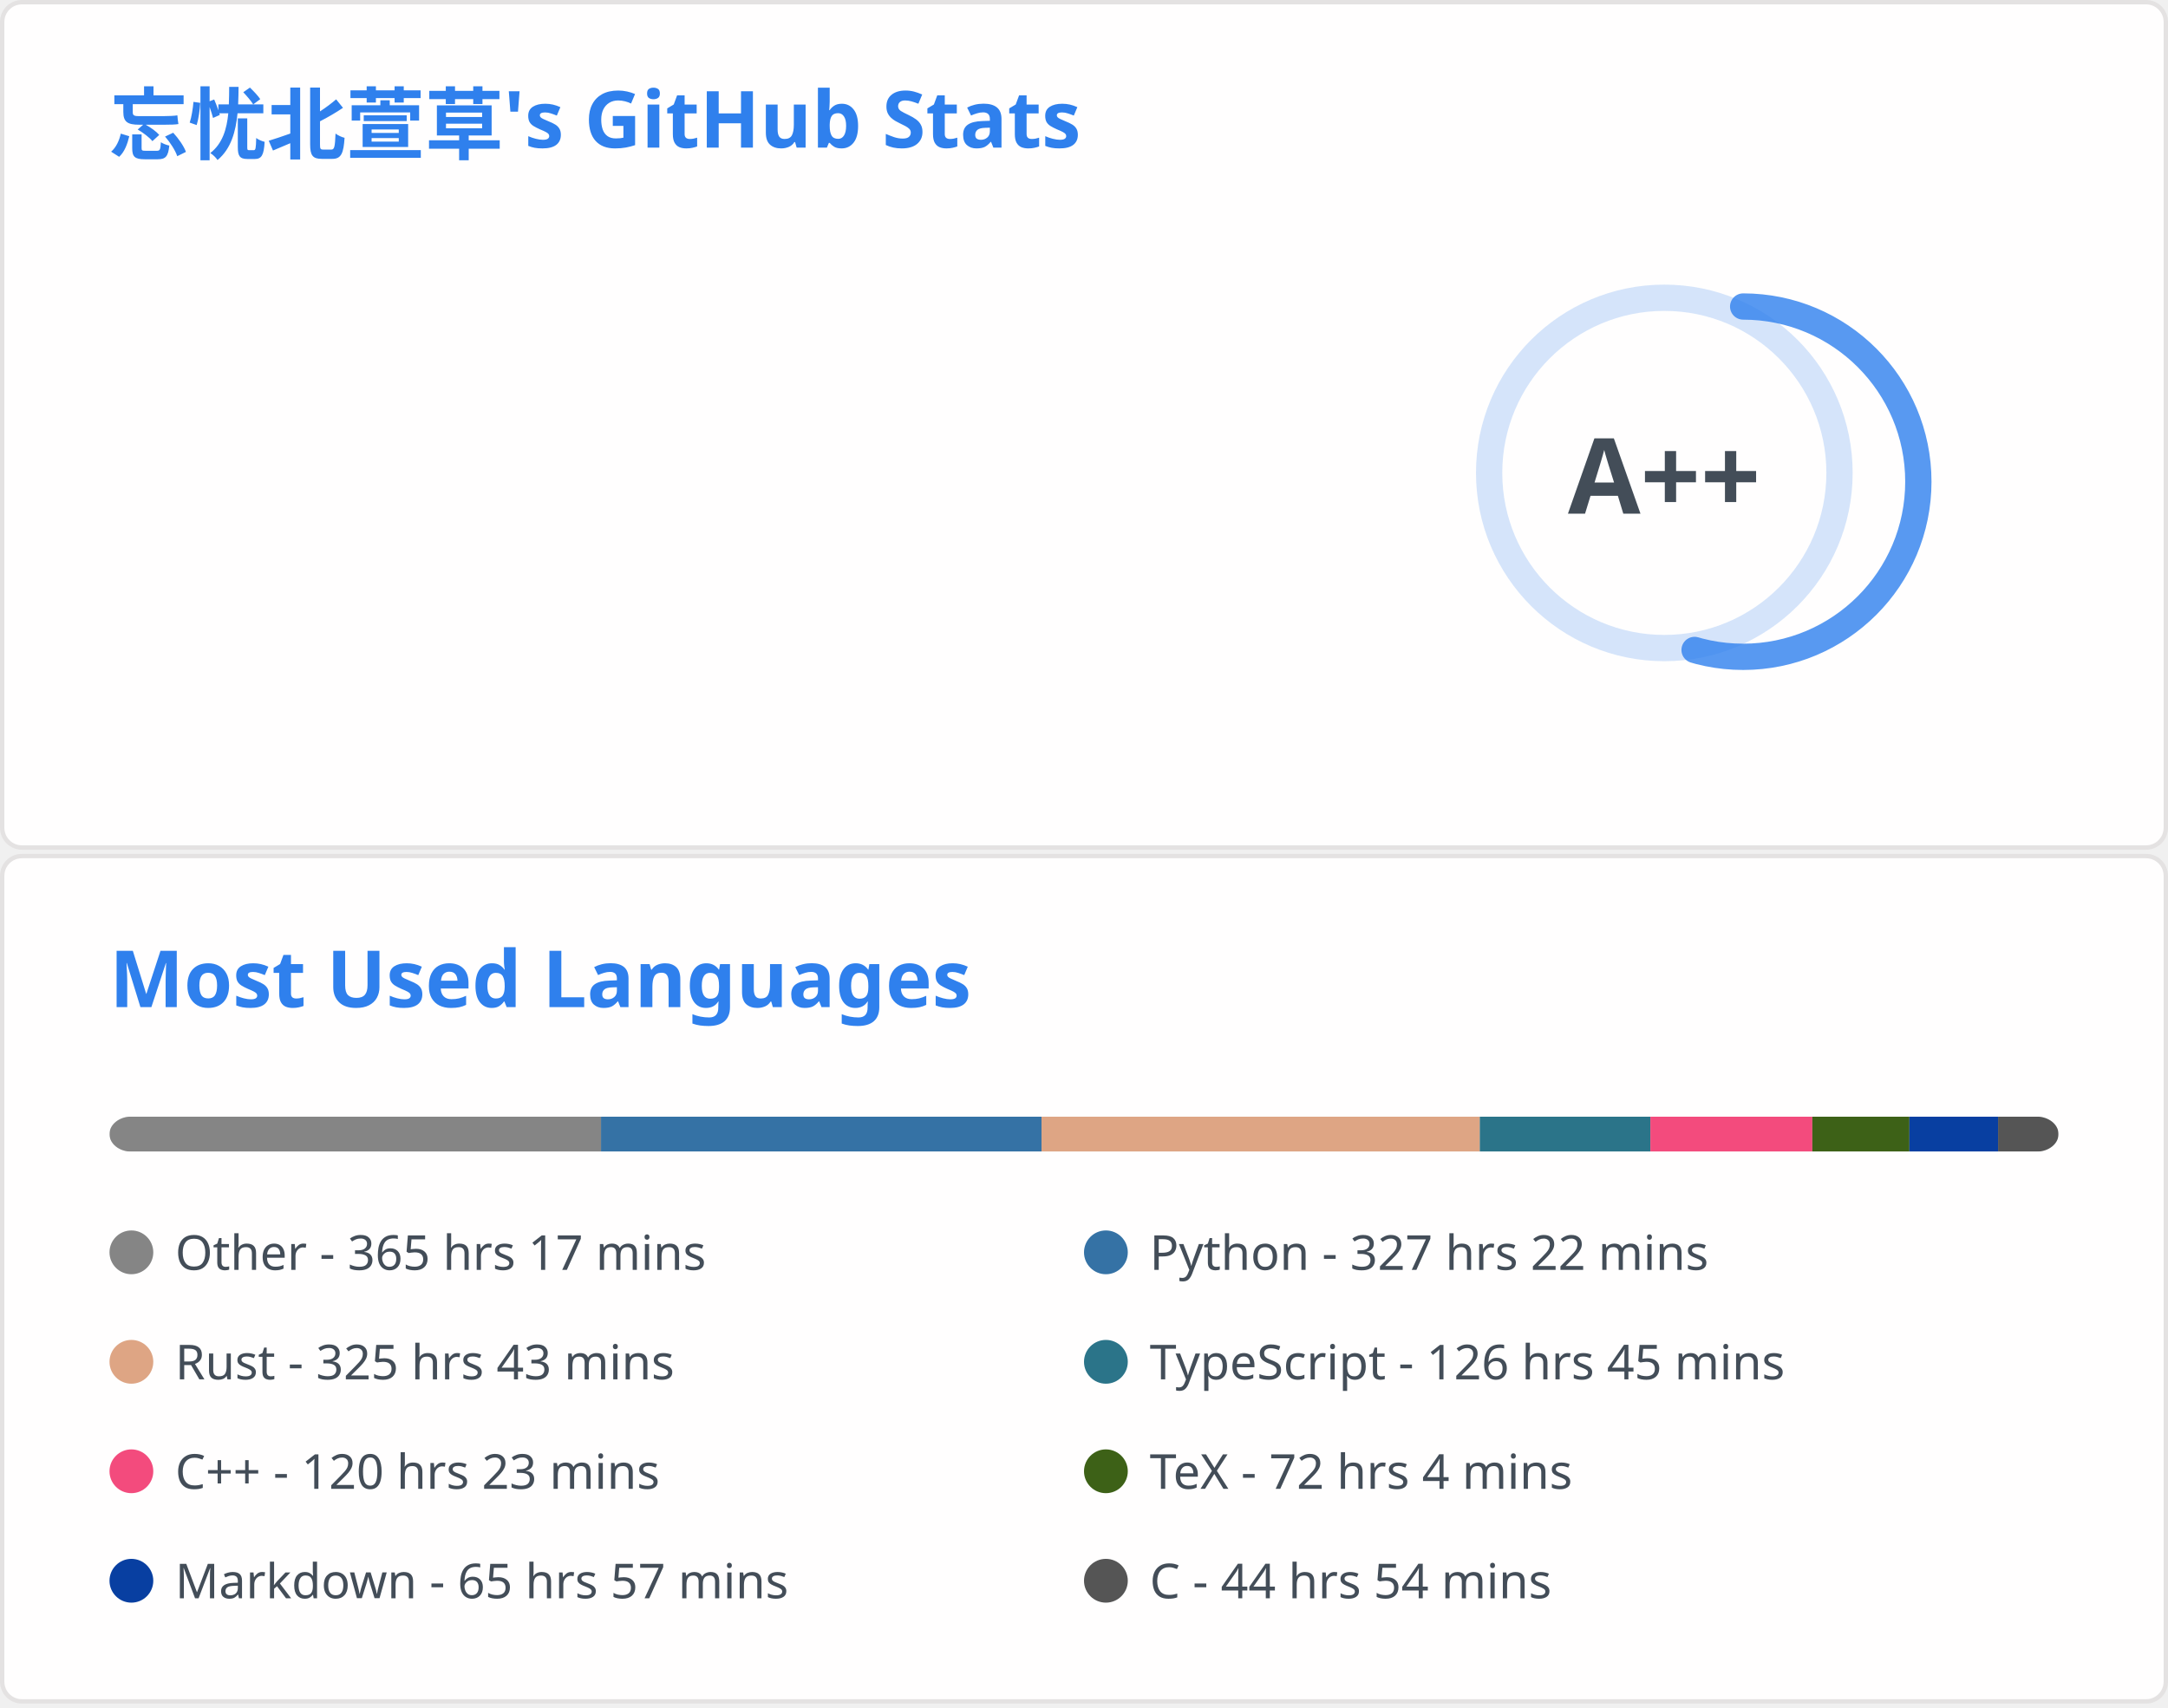
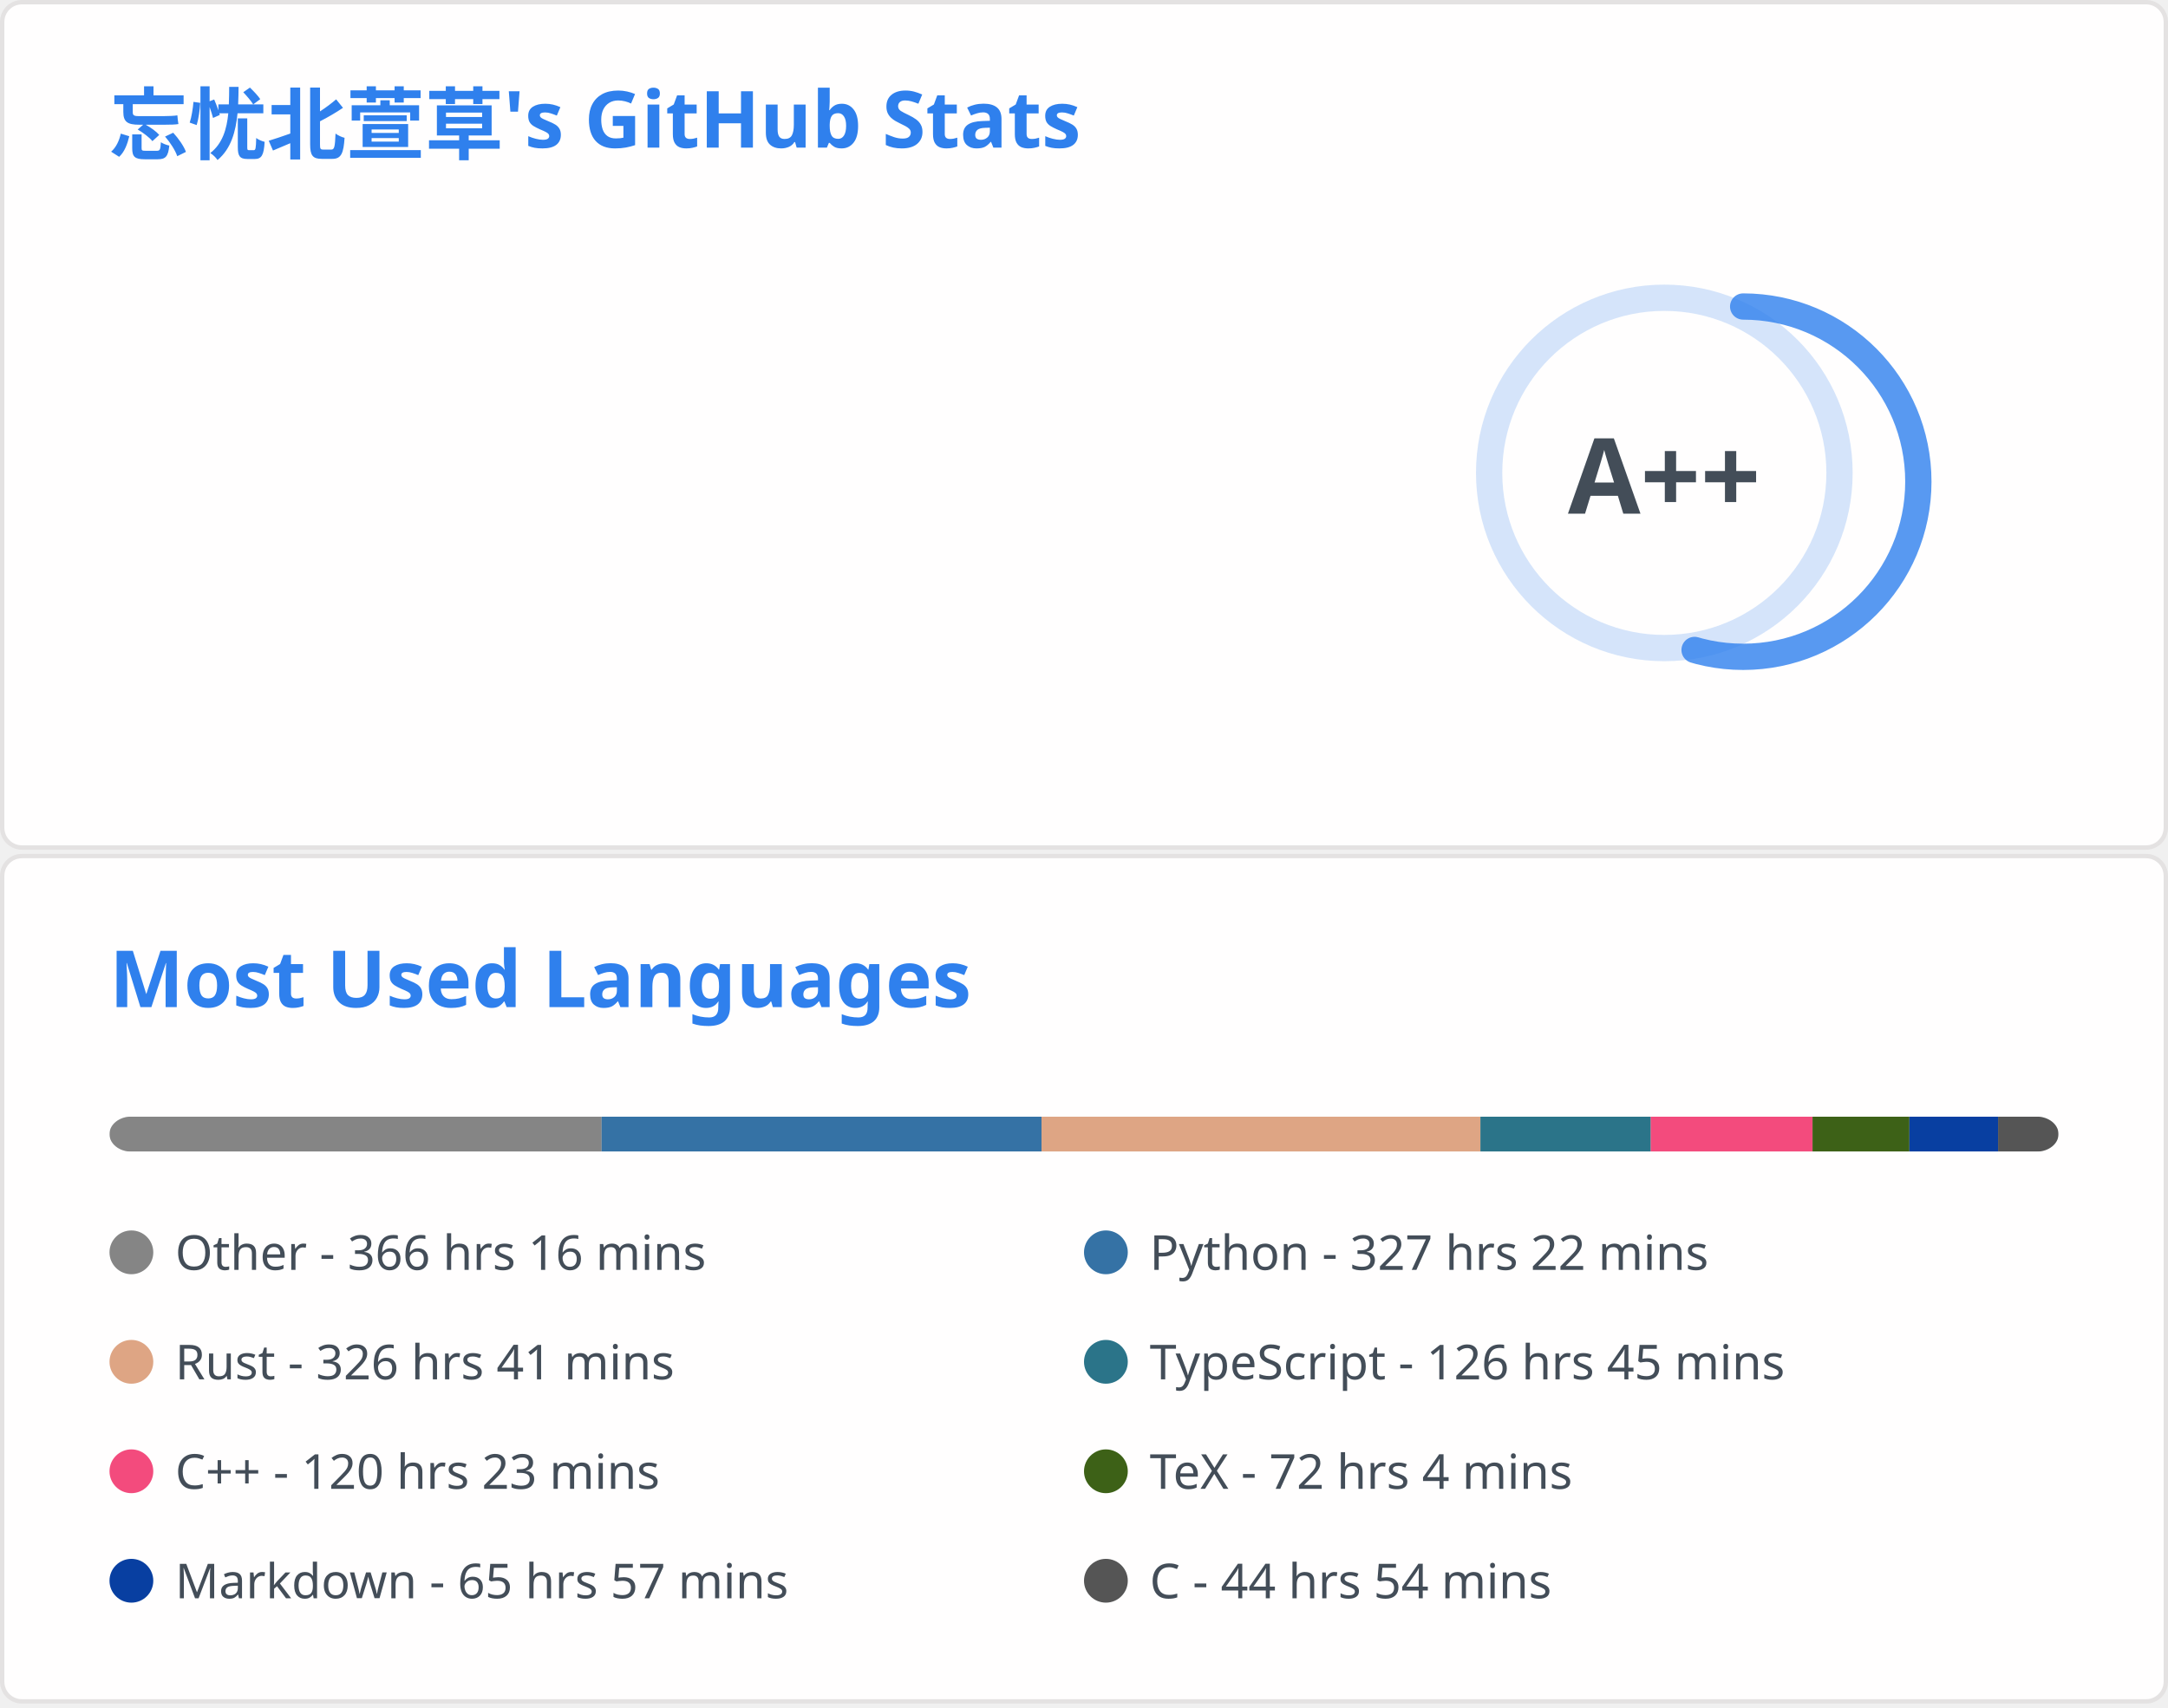
<svg xmlns="http://www.w3.org/2000/svg" aria-labelledby="descId" width="495" height="390" viewBox="0 0 495 390" fill="none">
  <svg width="495" height="195" fill="none" aria-labelledby="descId" viewBox="0 0 495 195" y="0">
    <style>@keyframes rankAnimation{0%{stroke-dashoffset:251.327}}@keyframes scaleInAnimation{0%{transform:translate(-5px,5px) scale(0)}to{transform:translate(-5px,5px) scale(1)}}@keyframes fadeInAnimation{0%{opacity:0}to{opacity:1}}.stat{font:600 14px"Segoe UI",Ubuntu,Sans-Serif;fill:#434d58}.bold{font:700 14px"Segoe UI",Ubuntu,Sans-Serif}.icon{fill:#4c71f2}.stagger{opacity:0;animation:fadeInAnimation .3s ease-in-out forwards}.rank-circle,.rank-circle-rim{stroke:#2f80ed33;fill:none;stroke-width:6}.rank-circle{stroke:#2f80edcc;stroke-dasharray:250;stroke-linecap:round;transform-origin:-10px 8px;transform:rotate(-90deg);stroke-dashoffset:113.097}.rank-text{font:800 24px"Segoe UI",Ubuntu,Sans-Serif;fill:#434d58;transform:translate(-5px,5px)}.rank-circle{animation:rankAnimation 1s forwards ease-in-out}.rank-text{animation:scaleInAnimation .3s ease-in-out forwards}@supports (-moz-appearance:auto){.header{font-size:15.3px}}.lang-name{font:400 11px"Segoe UI",Ubuntu,Sans-Serif;fill:#434d58}.header{font:600 18px"Segoe UI",Ubuntu,Sans-Serif;fill:#2f80ed;animation:fadeInAnimation .8s ease-in-out forwards}@supports (-moz-appearance:auto){.header{font-size:15.3px}}</style>
    <rect width="494" height="99%" x=".5" y=".5" fill="#fffefe" stroke="#e4e2e2" rx="4.5" />
    <text class="header" transform="translate(25 35)">忘忧北萱草's GitHub Stats</text>
    <svg y="60">
      <g transform="translate(390 40)">
        <circle cx="-10" cy="8" r="40" class="rank-circle-rim" />
        <circle cx="-10" cy="8" r="40" class="rank-circle" />
        <text x="-5" y="3" alignment-baseline="central" class="rank-text" dominant-baseline="central" text-anchor="middle">A++</text>
      </g>
      <svg>
        <g class="stagger" style="animation-delay: 450ms" transform="translate(25)">
          <svg width="16" height="16" class="icon" viewBox="0 0 16 16">
            <path fill-rule="evenodd" d="M8 .25a.75.75 0 0 1 .673.418l1.882 3.815 4.21.612a.75.75 0 0 1 .416 1.279l-3.046 2.97.719 4.192a.75.75 0 0 1-1.088.791L8 12.347l-3.766 1.98a.75.75 0 0 1-1.088-.79l.72-4.194L.818 6.374a.75.75 0 0 1 .416-1.28l4.21-.611L7.327.668A.75.75 0 0 1 8 .25zm0 2.445L6.615 5.5a.75.75 0 0 1-.564.41l-3.097.45 2.24 2.184a.75.75 0 0 1 .216.664l-.528 3.084 2.769-1.456a.75.75 0 0 1 .698 0l2.77 1.456-.53-3.084a.75.75 0 0 1 .216-.664l2.24-2.183-3.096-.45a.75.75 0 0 1-.564-.41L8 2.694v.001z" />
          </svg>
          <text x="25" y="12.5" class="stat bold">Total Stars Earned:</text>
-           <text x="170" y="12.5" class="stat">6238</text>
+           <text x="170" y="12.5" class="stat">6247</text>
        </g>
        <g class="stagger" style="animation-delay: 600ms" transform="translate(25 25)">
          <svg width="16" height="16" class="icon" viewBox="0 0 16 16">
            <path fill-rule="evenodd" d="M1.643 3.143.427 1.927A.25.25 0 0 0 0 2.104V5.75c0 .138.112.25.25.25h3.646a.25.25 0 0 0 .177-.427L2.715 4.215a6.5 6.5 0 1 1-1.18 4.458.75.75 0 1 0-1.493.154 8.001 8.001 0 1 0 1.6-5.684zM7.75 4a.75.75 0 0 1 .75.75v2.992l2.028.812a.75.75 0 0 1-.557 1.392l-2.5-1A.75.75 0 0 1 7 8.25v-3.5A.75.75 0 0 1 7.75 4z" />
          </svg>
          <text x="25" y="12.5" class="stat bold">Total Commits:</text>
-           <text x="170" y="12.5" class="stat">555</text>
+           <text x="170" y="12.5" class="stat">558</text>
        </g>
        <g class="stagger" style="animation-delay: 750ms" transform="translate(25 50)">
          <svg width="16" height="16" class="icon" viewBox="0 0 16 16">
            <path fill-rule="evenodd" d="M7.177 3.073 9.573.677A.25.25 0 0 1 10 .854v4.792a.25.25 0 0 1-.427.177L7.177 3.427a.25.25 0 0 1 0-.354zM3.75 2.5a.75.75 0 1 0 0 1.5.75.75 0 0 0 0-1.5zm-2.25.75a2.25 2.25 0 1 1 3 2.122v5.256a2.251 2.251 0 1 1-1.5 0V5.372A2.25 2.25 0 0 1 1.5 3.25zM11 2.5h-1V4h1a1 1 0 0 1 1 1v5.628a2.251 2.251 0 1 0 1.5 0V5A2.5 2.5 0 0 0 11 2.5zm1 10.25a.75.75 0 1 1 1.5 0 .75.75 0 0 1-1.5 0zM3.75 12a.75.75 0 1 0 0 1.5.75.75 0 0 0 0-1.5z" />
          </svg>
          <text x="25" y="12.5" class="stat bold">Total PRs:</text>
-           <text x="170" y="12.5" class="stat">63</text>
+           <text x="170" y="12.5" class="stat">64</text>
        </g>
        <g class="stagger" style="animation-delay: 900ms" transform="translate(25 75)">
          <svg width="16" height="16" class="icon" viewBox="0 0 16 16">
            <path fill-rule="evenodd" d="M8 1.5a6.5 6.5 0 1 0 0 13 6.5 6.5 0 0 0 0-13zM0 8a8 8 0 1 1 16 0A8 8 0 0 1 0 8zm9 3a1 1 0 1 1-2 0 1 1 0 0 1 2 0zm-.25-6.25a.75.75 0 0 0-1.5 0v3.5a.75.75 0 0 0 1.5 0v-3.5z" />
          </svg>
          <text x="25" y="12.5" class="stat bold">Total Issues:</text>
          <text x="170" y="12.5" class="stat">14</text>
        </g>
        <g class="stagger" style="animation-delay: 1050ms" transform="translate(25 100)">
          <svg width="16" height="16" class="icon" viewBox="0 0 16 16">
            <path fill-rule="evenodd" d="M2 2.5A2.5 2.5 0 0 1 4.5 0h8.75a.75.75 0 0 1 .75.75v12.5a.75.75 0 0 1-.75.75h-2.5a.75.75 0 1 1 0-1.5h1.75v-2h-8a1 1 0 0 0-.714 1.7.75.75 0 0 1-1.072 1.05A2.495 2.495 0 0 1 2 11.5v-9zm10.5-1V9h-8c-.356 0-.694.074-1 .208V2.5a1 1 0 0 1 1-1h8zM5 12.25v3.25a.25.25 0 0 0 .4.2l1.45-1.087a.25.25 0 0 1 .3 0L8.6 15.7a.25.25 0 0 0 .4-.2v-3.25a.25.25 0 0 0-.25-.25h-3.5a.25.25 0 0 0-.25.25z" />
          </svg>
          <text x="25" y="12.5" class="stat bold">Contributed to:</text>
          <text x="170" y="12.5" class="stat">59</text>
        </g>
      </svg>
    </svg>
  </svg>
  <svg width="495" height="195" fill="none" aria-labelledby="descId" viewBox="0 0 495 195" y="195">
    <style>@keyframes rankAnimation{0%{stroke-dashoffset:251.327}}@keyframes scaleInAnimation{0%{transform:translate(-5px,5px) scale(0)}to{transform:translate(-5px,5px) scale(1)}}@keyframes fadeInAnimation{0%{opacity:0}to{opacity:1}}.stat{font:600 14px"Segoe UI",Ubuntu,Sans-Serif;fill:#434d58}.bold{font:700 14px"Segoe UI",Ubuntu,Sans-Serif}.icon{fill:#4c71f2}.stagger{opacity:0;animation:fadeInAnimation .3s ease-in-out forwards}.rank-circle,.rank-circle-rim{stroke:#2f80ed33;fill:none;stroke-width:6}.rank-circle{stroke:#2f80edcc;stroke-dasharray:250;stroke-linecap:round;transform-origin:-10px 8px;transform:rotate(-90deg);stroke-dashoffset:113.097}.rank-text{font:800 24px"Segoe UI",Ubuntu,Sans-Serif;fill:#434d58;transform:translate(-5px,5px)}.rank-circle{animation:rankAnimation 1s forwards ease-in-out}.rank-text{animation:scaleInAnimation .3s ease-in-out forwards}@supports (-moz-appearance:auto){.header{font-size:15.3px}}.lang-name{font:400 11px"Segoe UI",Ubuntu,Sans-Serif;fill:#434d58}.header{font:600 18px"Segoe UI",Ubuntu,Sans-Serif;fill:#2f80ed;animation:fadeInAnimation .8s ease-in-out forwards}@supports (-moz-appearance:auto){.header{font-size:15.3px}}</style>
    <rect width="494" height="99%" x=".5" y=".5" fill="#fffefe" stroke="#e4e2e2" rx="4.5" />
    <text class="header" transform="translate(25 35)">Most Used Languages</text>
    <svg y="60">
      <svg>
        <mask id="rect-mask">
          <rect width="445" height="8" x="25" fill="#fff" rx="5" />
        </mask>
        <path fill="#ddd" d="M25 0h445v8H25z" mask="url(#rect-mask)" />
-         <path fill="#858585" d="M25 0h112.229v8H25z" mask="url(#rect-mask)" />
-         <path fill="#3572A5" d="M137.229 0h100.57v8h-100.57z" mask="url(#rect-mask)" />
-         <path fill="#dea584" d="M237.799 0h100.08v8h-100.08z" mask="url(#rect-mask)" />
-         <path fill="#2b7489" d="M337.879 0h38.938v8h-38.938z" mask="url(#rect-mask)" />
-         <path fill="#f34b7d" d="M376.817 0h36.98v8h-36.98z" mask="url(#rect-mask)" />
-         <path fill="#3D6117" d="M413.796 0h22.161v8h-22.161z" mask="url(#rect-mask)" />
+         <path fill="#858585" d="M25 0h112.362v8H25z" mask="url(#rect-mask)" />
+         <path fill="#3572A5" d="M137.363 0h100.436v8H137.363z" mask="url(#rect-mask)" />
+         <path fill="#dea584" d="M237.799 0h100.214v8H237.799z" mask="url(#rect-mask)" />
+         <path fill="#2b7489" d="M338.013 0h38.893v8h-38.893z" mask="url(#rect-mask)" />
+         <path fill="#f34b7d" d="M376.906 0h36.935v8h-36.935z" mask="url(#rect-mask)" />
+         <path fill="#3D6117" d="M413.841 0h22.117v8h-22.117z" mask="url(#rect-mask)" />
        <path fill="#083fa1" d="M435.957 0h20.247v8h-20.247z" mask="url(#rect-mask)" />
        <path fill="#555" d="M456.205 0H470v8h-13.795z" mask="url(#rect-mask)" />
        <g transform="translate(25 25)">
          <circle cx="5" cy="6" r="5" fill="#858585" />
-           <text x="15" y="10" class="lang-name">Other - 365 hrs 17 mins</text>
+           <text x="15" y="10" class="lang-name">Other - 366 hrs 16 mins</text>
        </g>
        <g transform="translate(247.5 25)">
          <circle cx="5" cy="6" r="5" fill="#3572A5" />
          <text x="15" y="10" class="lang-name">Python - 327 hrs 22 mins</text>
        </g>
        <g transform="translate(25 50)">
          <circle cx="5" cy="6" r="5" fill="#dea584" />
-           <text x="15" y="10" class="lang-name">Rust - 325 hrs 43 mins</text>
+           <text x="15" y="10" class="lang-name">Rust - 326 hrs 41 mins</text>
        </g>
        <g transform="translate(247.5 50)">
          <circle cx="5" cy="6" r="5" fill="#2b7489" />
          <text x="15" y="10" class="lang-name">TypeScript - 126 hrs 45 mins</text>
        </g>
        <g transform="translate(25 75)">
          <circle cx="5" cy="6" r="5" fill="#f34b7d" />
          <text x="15" y="10" class="lang-name">C++ - 120 hrs 23 mins</text>
        </g>
        <g transform="translate(247.5 75)">
          <circle cx="5" cy="6" r="5" fill="#3D6117" />
          <text x="15" y="10" class="lang-name">TeX - 72 hrs 4 mins</text>
        </g>
        <g transform="translate(25 100)">
          <circle cx="5" cy="6" r="5" fill="#083fa1" />
          <text x="15" y="10" class="lang-name">Markdown - 65 hrs 57 mins</text>
        </g>
        <g transform="translate(247.5 100)">
          <circle cx="5" cy="6" r="5" fill="#555" />
          <text x="15" y="10" class="lang-name">C - 44 hrs 54 mins</text>
        </g>
      </svg>
    </svg>
  </svg>
</svg>
